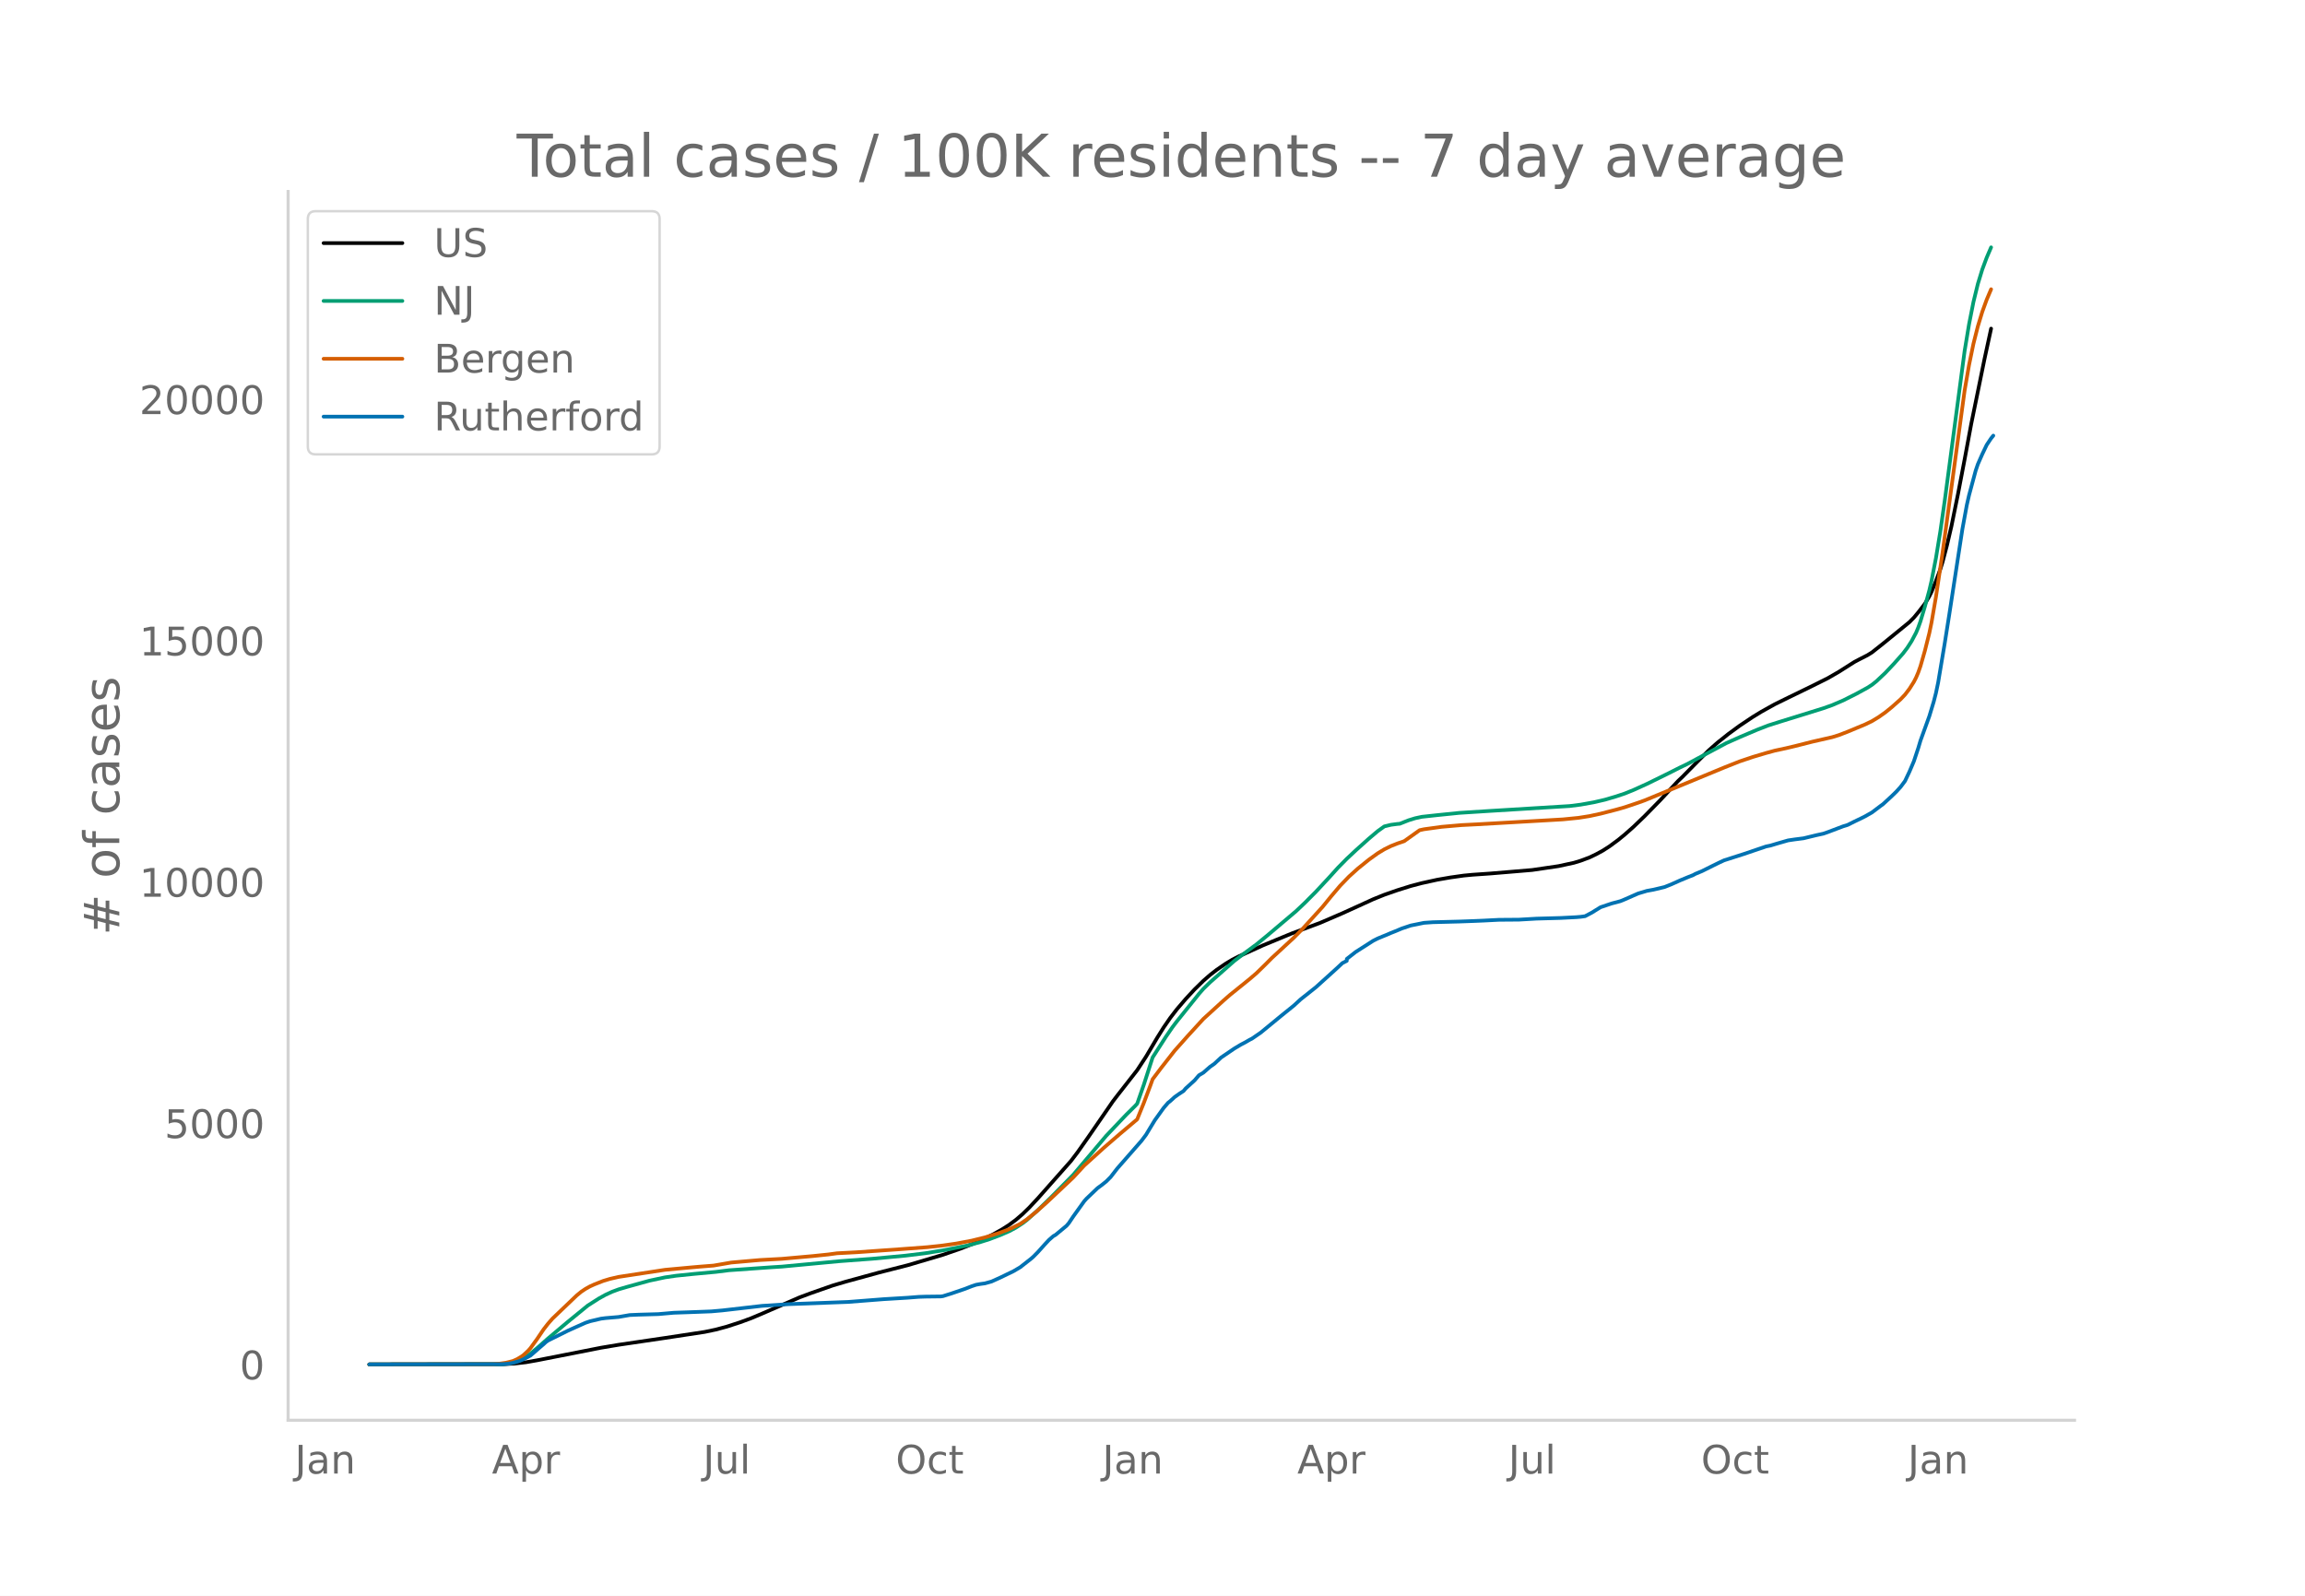
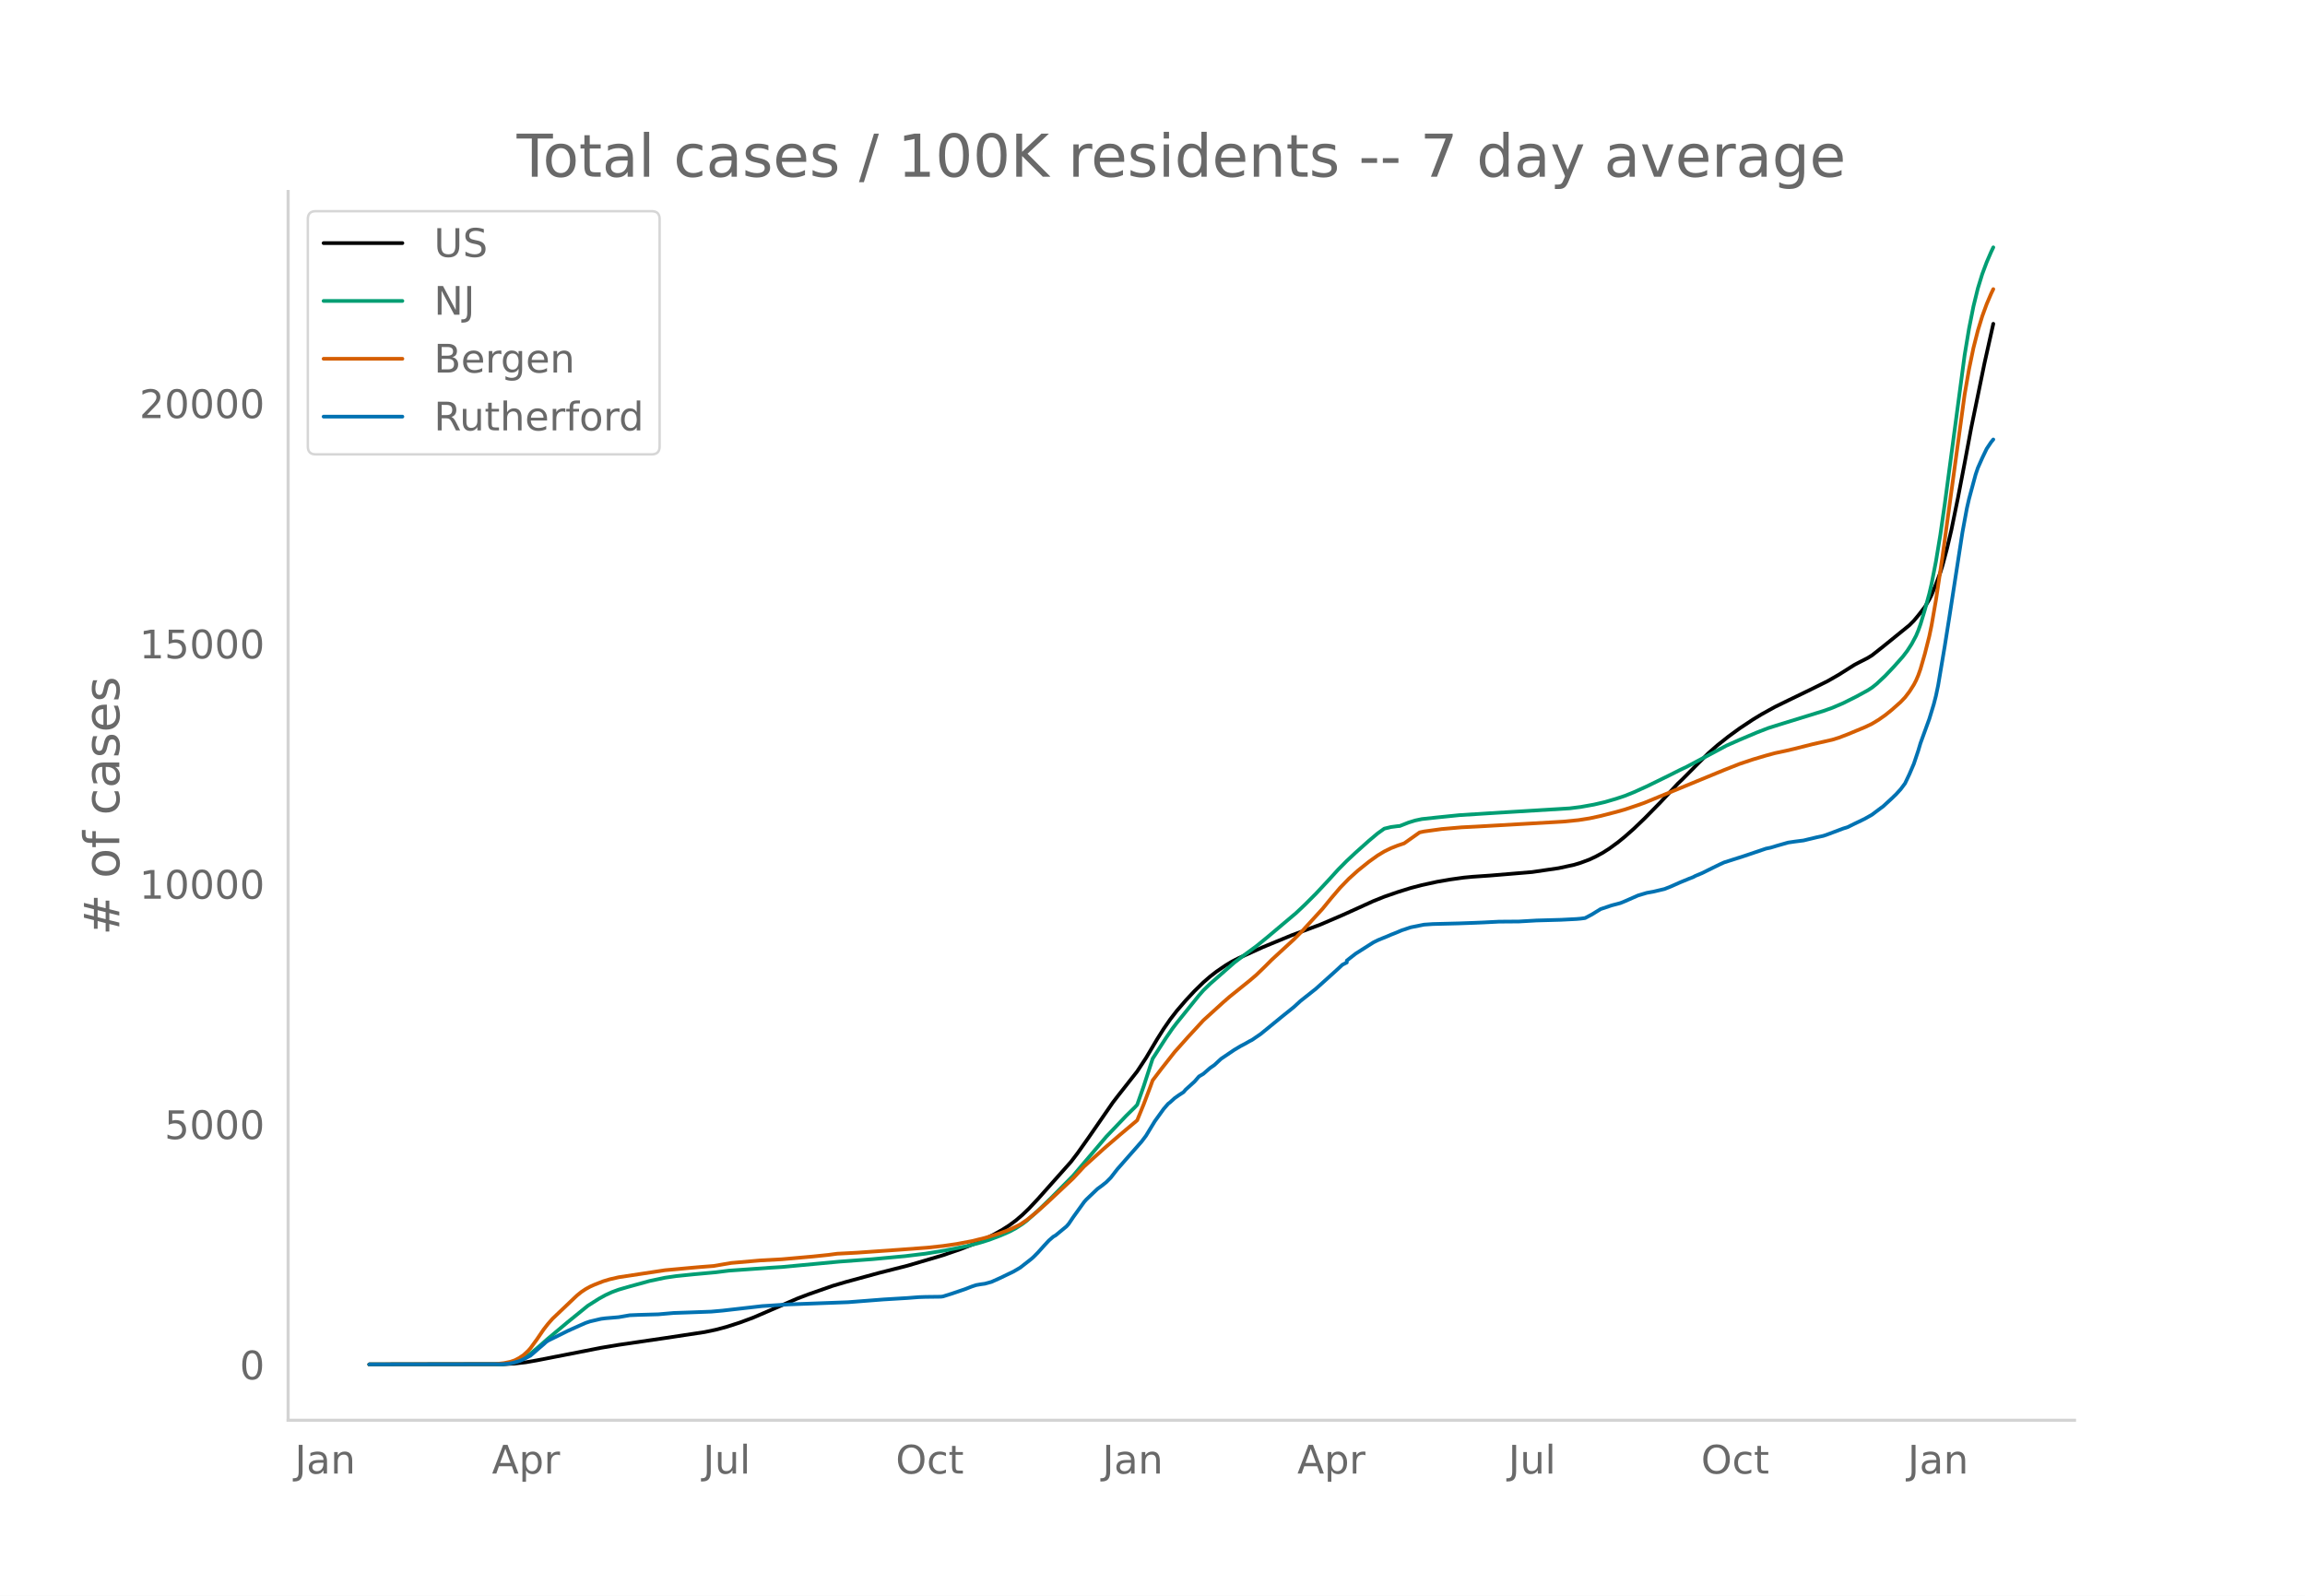
<svg xmlns="http://www.w3.org/2000/svg" xmlns:xlink="http://www.w3.org/1999/xlink" height="864" viewBox="0 0 936 648" width="1248">
  <defs>
    <style>*{stroke-linecap:butt;stroke-linejoin:round}</style>
  </defs>
  <g id="figure_1">
    <path d="M0 648h936V0H0z" style="fill:#fff" id="patch_1" />
    <g id="axes_1">
      <path d="M117 576.72h725.4V77.76H117z" style="fill:none" id="patch_2" />
-       <path clip-path="url(#pee4e2391ae)" d="m149.973 554.04 54.656-.091 4.48-.26 4.48-.521 4.48-.788 25.984-5.108 7.168-1.198 18.815-2.774 16.128-2.448 4.48-.944 4.48-1.202 5.376-1.75 4.48-1.643 4.48-1.89 15.232-6.604 4.48-1.675 8.96-3.135 5.376-1.592 13.44-3.683 11.648-2.969 14.336-4.248 7.168-2.489 6.272-2.466 3.584-1.634 3.584-1.831 3.584-2.015 2.688-1.727 2.688-1.997 2.688-2.301 2.688-2.611 3.584-3.841 13.44-15.18 2.688-3.532 4.48-6.362 9.856-14.314 1.792-2.344 8.064-10.305 3.584-5.476 4.48-7.585 2.688-4.298 2.688-3.894 2.688-3.49 3.584-4.183 3.584-3.86 3.584-3.511 2.688-2.347 2.688-2.092 3.584-2.458 2.688-1.621 2.688-1.384 9.856-4.48 5.376-2.226 6.272-2.598 11.648-4.353 8.96-3.862 6.272-2.846 6.272-2.865 4.48-1.806 5.376-1.87 5.376-1.684 4.48-1.176 6.272-1.374 5.376-.93 5.376-.757 3.584-.34 7.168-.497 8.064-.672 8.96-.755 10.752-1.58 6.272-1.366 2.688-.821 3.584-1.338 2.688-1.29 2.688-1.458 2.688-1.722 3.584-2.638 2.688-2.2 3.584-3.175 4.48-4.307 6.272-6.407 4.48-4.818 2.688-2.902 1.792-1.7 6.272-6.362 4.48-4.47 3.584-3.16 4.48-3.566 4.48-3.276 5.375-3.592 3.584-2.186 5.376-2.99 5.376-2.64 8.96-4.352 7.168-3.574 4.48-2.587 6.272-3.974 1.792-.957 3.584-1.833 1.792-1.109 4.48-3.549 10.752-8.764 1.792-1.818 1.792-2.15 2.688-3.483 1.792-3.02.896-1.8 1.792-4.37 1.792-4.853.896-2.873 1.792-6.792 1.792-7.659 2.688-13.202 2.688-14.033 2.688-14.435 1.792-8.754 3.584-17.538 2.688-12.394h0" style="fill:none;stroke:#000;stroke-linecap:round;stroke-width:1.5" id="line2d_1" />
-       <path clip-path="url(#pee4e2391ae)" d="m149.973 554.04 52.864-.084 2.688-.181 2.688-.427 1.792-.558 1.792-.797 1.792-1.036 1.792-1.254 2.688-2.256 4.48-3.942 8.064-6.776 8.064-6.585 4.48-2.857 2.688-1.492 2.688-1.243 2.688-.993 3.583-1.05 8.96-2.48 6.272-1.333 4.48-.655 7.168-.735 8.96-.825 5.376-.672 17.024-1.202 4.48-.28 23.296-2.192 13.44-.999 13.44-1.258 8.064-.986 8.064-1.315 8.96-1.806 5.376-1.42 3.584-1.13 4.48-1.711 3.584-1.555 2.688-1.429 2.688-1.753 1.792-1.36 4.48-4.018 5.376-5.23 8.96-9.103 13.44-15.88 8.064-8.492 3.584-3.543.896-.974 2.688-7.694 3.584-11.09 5.376-8.381 2.688-3.917 1.792-2.363 3.584-4.452 5.376-6.696 1.792-2.054 2.688-2.62 9.856-8.698 3.584-2.73 5.376-3.952 4.48-3.673L526.292 370l3.584-3.392 4.48-4.506 5.376-5.781 3.584-3.966 3.584-3.638 3.584-3.357 5.376-4.823 3.584-3.029 2.688-1.928 2.688-.654 2.688-.353.896-.067 3.584-1.42 2.688-.83 2.688-.575 6.272-.682 8.96-.915 12.544-.8 32.256-1.977 4.48-.567 5.376-.964 4.48-1.043 4.48-1.319 3.584-1.196 3.584-1.451 5.376-2.439 8.96-4.404 4.48-2.265 2.688-1.28 6.272-3.352 9.856-5.275 5.376-2.395 7.167-3.04 4.48-1.738 4.48-1.423 17.92-5.555 3.584-1.277 4.48-1.923 5.376-2.704 4.48-2.456 1.792-1.156 1.792-1.43 3.584-3.366 3.584-3.797 3.584-4.048 1.792-2.348 1.792-2.786 1.792-3.382.896-2.143.896-2.508 1.792-5.976 1.792-6.57.896-3.85 1.792-9.241 1.792-10.909 1.792-12.507 8.064-60.696 1.792-10.832 1.792-9.068 1.792-7.337 1.792-5.863 1.792-4.81 1.792-4.178h0" style="fill:none;stroke:#009e73;stroke-linecap:round;stroke-width:1.5" id="line2d_2" />
-       <path clip-path="url(#pee4e2391ae)" d="m149.973 554.04 50.176-.075 2.688-.22 2.688-.391 2.688-.664 1.792-.793 1.792-1.077.896-.663 1.792-1.672.896-1.01 2.688-3.7 2.688-3.979 1.792-2.302 1.792-2.05 9.856-9.416 1.792-1.472 1.792-1.198 1.792-.997 1.792-.812 3.584-1.406 2.688-.813 3.584-.827 18.815-2.87 10.752-.99 3.584-.313 5.376-.418 7.168-1.234 11.648-1.021 8.96-.49 12.544-1.12 6.272-.65 3.584-.483 3.584-.183 4.48-.24 17.024-1.196 11.648-.867 6.272-.684 5.376-.775 6.272-1.181 5.376-1.324 5.376-1.641 3.584-1.324 1.792-.75 3.584-1.775 2.688-1.826 3.584-2.895 4.48-3.976 10.752-10.128 4.48-4.86 8.064-7.299 6.272-5.423 7.168-6.05 2.688-6.639 2.688-7.139.896-2.5 3.584-4.741 5.376-6.866 5.376-6.048 6.272-6.839 4.48-4.085 3.584-3.27 2.688-2.348 8.064-6.513 2.688-2.301 3.584-3.485 2.688-2.709 8.96-8.268 3.584-3.633 8.064-8.861 3.584-4.404 3.584-4.217 3.584-3.708 3.584-3.24 4.48-3.613 3.584-2.58 2.688-1.629 2.688-1.324 2.688-1.066 2.688-.912 6.272-4.462 1.792-.383 7.168-.989 8.064-.698 6.272-.318 19.712-1.126 9.856-.567 5.376-.313 6.272-.624 4.48-.71 4.48-.97 6.272-1.62 3.584-1.015 5.376-1.811 2.688-.967 32.256-13.33 6.272-2.486 5.375-1.807 5.376-1.605 3.584-.98 4.48-.957 3.584-.848 7.168-1.815 8.064-1.84 2.688-.835 3.584-1.378 7.168-2.99 2.688-1.296 2.688-1.63 2.688-1.89 2.688-2.174 3.584-3.193 1.792-1.89 1.792-2.353 1.792-2.828.896-1.737.896-2.105.896-2.547 1.792-6.255 1.792-7.139.896-4.308 1.792-10.371 2.688-17.934 8.96-65.88 1.792-10.341 1.792-8.686 1.792-7.067 1.792-5.887 1.792-4.93 1.792-4.236h0" style="fill:none;stroke:#d55e00;stroke-linecap:round;stroke-width:1.5" id="line2d_3" />
-       <path clip-path="url(#pee4e2391ae)" d="m149.973 554.04 53.76-.092 2.688-.183 1.792-.337 2.688-.75 1.792-.78 2.688-1.422 1.792-1.545 1.792-1.576 1.792-1.53.896-.84.896-.628 8.064-4.008 4.48-2.019 2.688-1.193 1.792-.612 4.48-1.055 1.792-.23 5.376-.459 4.48-.78 3.583-.153 8.064-.23 6.272-.55 5.376-.184 6.272-.23 3.584-.137 4.48-.398 16.128-1.85 8.064-.52 2.688-.169 24.192-.902 14.336-1.117 9.856-.597 4.48-.351 2.688-.092 6.272-.077.896-.122 3.584-1.132 5.376-1.836 2.688-1.055 1.792-.597 1.792-.321 1.792-.245 2.688-.75 3.584-1.62 5.376-2.601 2.688-1.591 4.48-3.518.896-.796 1.792-1.82 2.688-2.998 1.792-1.928 1.792-1.56.896-.505 4.48-3.717.896-1.04 1.792-2.677 4.48-6.241.896-1.01 4.48-4.283 1.792-1.316 1.792-1.438 1.792-1.805 2.688-3.472 9.856-11.259 1.792-2.386 1.792-2.968 1.792-2.952 3.584-5.002 1.792-2.08.896-.704 1.792-1.637 1.792-1.27 1.792-1.162.896-1.055 3.584-3.259 1.792-2.08 1.792-1.07 2.688-2.357 1.792-1.254 2.688-2.509 5.376-3.656 2.688-1.606 1.792-.933 1.792-1.04.896-.444 3.584-2.463 8.064-6.623 1.792-1.453 3.584-2.891 2.688-2.479 6.272-4.986 7.168-6.471 1.792-1.637 1.792-1.682 1.792-.918v-.78l3.584-2.815 7.168-4.574 1.792-.902 1.792-.75 1.792-.719 1.792-.78 1.792-.704 2.688-1.132 3.584-1.193 5.376-1.086 3.584-.245 10.752-.275 6.272-.23 3.584-.152 6.272-.322 8.064-.06 7.168-.414 9.856-.275 6.272-.321 1.792-.153 1.792-.245 2.688-1.423 3.584-2.218 4.48-1.514 3.584-.949 1.792-.734 5.376-2.37 3.584-1.072 2.688-.49 4.48-1.07 2.688-1.07 3.584-1.607 3.584-1.484 1.792-.703.896-.49 2.688-1.117 4.48-2.233 2.688-1.315 1.792-.827 8.063-2.585 8.96-3.044 1.792-.367 2.688-.81 4.48-1.286 2.688-.397 3.584-.46 5.376-1.3 2.688-.58 1.792-.628 6.272-2.371 1.792-.55 2.688-1.347 2.688-1.285 1.792-.902 2.688-1.53 3.584-2.708.896-.642 3.584-3.304 1.792-1.744 1.792-1.973 1.792-2.402 1.792-3.794 1.792-4.206 1.792-5.385.896-3.013 3.584-9.897 1.792-5.905.896-3.488.896-4.268 2.688-16.03 1.792-11.336 5.376-34.984 1.792-9.76.896-3.93 2.688-9.99.896-2.646 1.792-4.069 1.792-3.748 1.792-2.692.896-1.101h0" style="fill:none;stroke:#0072b2;stroke-linecap:round;stroke-width:1.5" id="line2d_4" />
+       <path clip-path="url(#pf2d81bdd0e)" d="m149.973 554.04 54.656-.09 4.48-.26 4.48-.519 4.48-.784 25.984-5.087 7.168-1.193 18.815-2.762 16.128-2.438 4.48-.94 4.48-1.197 5.376-1.742 5.376-1.996 5.376-2.313 12.544-5.428 4.48-1.705 9.856-3.445 5.376-1.585 13.44-3.667 11.648-2.957 14.336-4.23 7.168-2.48 6.272-2.455 3.584-1.628 3.584-1.823 3.584-2.007 2.688-1.72 2.688-1.989 2.688-2.291 2.688-2.6 3.584-3.825 13.44-15.117 2.688-3.517 4.48-6.336 9.856-14.255 1.792-2.335 8.064-10.262 3.584-5.453 4.48-7.554 2.688-4.28 2.688-3.878 2.688-3.475 3.584-4.166 3.584-3.844 3.584-3.497 2.688-2.337 2.688-2.083 3.584-2.448 2.688-1.614 2.688-1.378 9.856-4.462 5.376-2.217 6.272-2.587 11.648-4.335 8.96-3.847 6.272-2.833 6.272-2.854 4.48-1.798 5.376-1.862 5.376-1.678 4.48-1.17 6.272-1.369 5.376-.926 5.376-.753 3.584-.34 7.168-.494 8.064-.67 8.96-.752 10.752-1.574 6.272-1.36 2.688-.817 3.584-1.332 2.688-1.285 2.688-1.452 2.688-1.715 3.584-2.627 2.688-2.19 3.584-3.162 4.48-4.29 6.272-6.38 4.48-4.798 2.688-2.891 1.792-1.693 6.272-6.335 4.48-4.452 3.584-3.146 4.48-3.552 4.48-3.262 5.375-3.577 3.584-2.178 5.376-2.976 5.376-2.63 8.96-4.334 7.168-3.56 4.48-2.576 6.272-3.958 1.792-.952 3.584-1.826 1.792-1.104 4.48-3.534 10.752-8.728 1.792-1.81 1.792-2.142 2.688-3.469 1.792-3.006.896-1.793 1.792-4.353 1.792-4.832.896-2.862 1.792-6.763 1.792-7.628 2.688-13.147 2.688-13.975 2.688-14.376 1.792-8.717 3.584-17.474 3.584-16.032h0" style="fill:none;stroke:#000;stroke-linecap:round;stroke-width:1.5" id="line2d_1" />
+       <path clip-path="url(#pf2d81bdd0e)" d="m149.973 554.04 52.864-.084 2.688-.18 2.688-.425 1.792-.556 1.792-.793 1.792-1.032 1.792-1.249 2.688-2.247 4.48-3.926 8.064-6.747 8.064-6.558 4.48-2.845 2.688-1.486 2.688-1.238 2.688-.988 3.583-1.047 8.96-2.469 6.272-1.328 4.48-.652 7.168-.732 8.96-.821 5.376-.67 17.024-1.197 4.48-.28 23.296-2.182 13.44-.994 13.44-1.253 8.064-.982 8.064-1.31 8.96-1.798 5.376-1.414 3.584-1.126 4.48-1.704 3.584-1.548 2.688-1.423 2.688-1.746 1.792-1.355 4.48-4.001 5.376-5.207 8.96-9.066 13.44-15.814 8.064-8.458 3.584-3.528.896-.97 2.688-7.662 3.584-11.044 5.376-8.347 2.688-3.9 1.792-2.354 3.584-4.433 5.376-6.669 1.792-2.045 2.688-2.61 9.856-8.662 3.584-2.719 5.376-3.935 4.48-3.658 11.648-9.812 3.584-3.378 4.48-4.487 5.376-5.757 3.584-3.95 3.584-3.622 3.584-3.344 5.376-4.803 3.584-3.016 2.688-1.92 2.688-.652 2.688-.351.896-.067 3.584-1.415 2.688-.826 2.688-.572 6.272-.679 8.96-.912 12.544-.797 32.256-1.968 4.48-.564 5.376-.96 4.48-1.04 4.48-1.313 3.584-1.19 3.584-1.446 5.376-2.429 8.96-4.386 4.48-2.256 2.688-1.274 6.272-3.338 9.856-5.253 5.376-2.385 7.167-3.027 4.48-1.732 4.48-1.417 17.92-5.532 3.584-1.272 4.48-1.914 5.376-2.694 4.48-2.445 1.792-1.152 1.792-1.424 3.584-3.351 3.584-3.782 3.584-4.031 1.792-2.339 1.792-2.774 1.792-3.368.896-2.135.896-2.497 1.792-5.951 1.792-6.542.896-3.835 1.792-9.203 1.792-10.864 1.792-12.455 8.064-60.445 1.792-10.787 1.792-9.03 1.792-7.307 1.792-5.839 1.792-4.791 1.792-4.16.896-1.876h0" style="fill:none;stroke:#009e73;stroke-linecap:round;stroke-width:1.5" id="line2d_2" />
+       <path clip-path="url(#pf2d81bdd0e)" d="m149.973 554.04 51.072-.111 3.584-.408 2.688-.554 1.792-.62 1.792-.953 1.792-1.22 1.792-1.666.896-1.005 2.688-3.685 2.688-3.963 1.792-2.292 1.792-2.042 9.856-9.377 1.792-1.466 1.792-1.193 1.792-.993 1.792-.809 3.584-1.4 2.688-.81 3.584-.823 18.815-2.857 10.752-.987 3.584-.312 5.376-.416 7.168-1.229 11.648-1.017 8.96-.488 12.544-1.114 6.272-.65 3.584-.48 3.584-.182 4.48-.239 17.024-1.19 11.648-.864 6.272-.681 5.376-.772 6.272-1.176 5.376-1.319 5.376-1.634 3.584-1.318 1.792-.748 3.584-1.767 2.688-1.819 3.584-2.882 4.48-3.96 10.752-10.086 4.48-4.84 8.064-7.269 6.272-5.4 7.168-6.025 2.688-6.612 2.688-7.11.896-2.49 3.584-4.72 5.376-6.838 5.376-6.023 6.272-6.81 4.48-4.069 3.584-3.257 2.688-2.338 8.064-6.486 2.688-2.291 3.584-3.47 2.688-2.698 8.96-8.235 3.584-3.617 8.064-8.825 3.584-4.386 3.584-4.2 3.584-3.692 3.584-3.225 4.48-3.599 3.584-2.57 2.688-1.622 2.688-1.318 2.688-1.062 2.688-.908 6.272-4.444 1.792-.381 7.168-.985 8.064-.695 6.272-.316 19.712-1.122 9.856-.564 5.376-.312 6.272-.622 4.48-.707 4.48-.965 6.272-1.614 3.584-1.011 5.376-1.804 2.688-.963 32.256-13.274 6.272-2.476 5.375-1.8 5.376-1.598 3.584-.976 4.48-.953 3.584-.844 7.168-1.809 8.064-1.832 2.688-.831 3.584-1.372 7.168-2.979 2.688-1.29 2.688-1.622 2.688-1.883 2.688-2.165 3.584-3.18 1.792-1.882 1.792-2.343 1.792-2.816.896-1.73.896-2.096.896-2.537 1.792-6.23 1.792-7.108.896-4.29 1.792-10.33 2.688-17.859 8.96-65.607 1.792-10.299 1.792-8.65 1.792-7.037 1.792-5.863 1.792-4.91 1.792-4.218.896-1.858h0" style="fill:none;stroke:#d55e00;stroke-linecap:round;stroke-width:1.5" id="line2d_3" />
+       <path clip-path="url(#pf2d81bdd0e)" d="m149.973 554.04 53.76-.091 2.688-.183 1.792-.335 2.688-.747 1.792-.777 2.688-1.416 1.792-1.539 1.792-1.57 1.792-1.522.896-.838.896-.625 8.064-3.991 4.48-2.011 2.688-1.188 1.792-.61 4.48-1.05 1.792-.23 5.376-.456 4.48-.777 3.583-.152 8.064-.229 6.272-.548 5.376-.183 6.272-.229 3.584-.137 4.48-.396 16.128-1.843 8.064-.518 2.688-.168 24.192-.898 14.336-1.112 9.856-.595 4.48-.35 2.688-.091 6.272-.077.896-.121 3.584-1.128 5.376-1.828 2.688-1.05 1.792-.595 1.792-.32 1.792-.244 2.688-.746 3.584-1.615 5.376-2.59 2.688-1.584 4.48-3.504.896-.792 1.792-1.813 2.688-2.985 1.792-1.92 1.792-1.554.896-.502 4.48-3.702.896-1.036 1.792-2.666 4.48-6.215.896-1.006 4.48-4.265 1.792-1.31 1.792-1.432 1.792-1.798 2.688-3.458 9.856-11.212 1.792-2.376 1.792-2.956 1.792-2.94 3.584-4.981 1.792-2.072.896-.7 1.792-1.63 1.792-1.265 1.792-1.158.896-1.05 3.584-3.246 1.792-2.071 1.792-1.067 2.688-2.346 1.792-1.249 2.688-2.498 5.376-3.641 2.688-1.6 1.792-.929 1.792-1.036.896-.442 3.584-2.452 8.064-6.596 1.792-1.448 3.584-2.879 2.688-2.468 6.272-4.966 7.168-6.444 1.792-1.63 1.792-1.675 1.792-.914v-.777l3.584-2.803 7.168-4.555 1.792-.899 1.792-.746 1.792-.716 1.792-.777 1.792-.701 2.688-1.127 3.584-1.189 5.376-1.081 3.584-.244 10.752-.274 6.272-.229 3.584-.152 6.272-.32 8.064-.06 7.168-.412 9.856-.274 6.272-.32 1.792-.153 1.792-.243 2.688-1.417 3.584-2.209 4.48-1.508 3.584-.945 1.792-.73 5.376-2.362 3.584-1.066 2.688-.488 4.48-1.066 2.688-1.067 3.584-1.6 3.584-1.477 1.792-.7.896-.488 2.688-1.112 4.48-2.224 2.688-1.31 1.792-.823 8.063-2.574 8.96-3.032 1.792-.365 2.688-.808 4.48-1.28 2.688-.396 3.584-.457 5.376-1.294 2.688-.58 1.792-.624 6.272-2.361 1.792-.549 2.688-1.34 2.688-1.28 1.792-.898 2.688-1.524 3.584-2.696.896-.64 3.584-3.29 1.792-1.737 1.792-1.965 1.792-2.392 1.792-3.778 1.792-4.19 1.792-5.361.896-3.001 3.584-9.857 1.792-5.88.896-3.473.896-4.25 2.688-15.965 1.792-11.288 5.376-34.84 1.792-9.719.896-3.915 2.688-9.948.896-2.635 1.792-4.052 1.792-3.732 1.792-2.682.896-1.096h0" style="fill:none;stroke:#0072b2;stroke-linecap:round;stroke-width:1.5" id="line2d_4" />
      <path d="M117 576.72V77.76" style="fill:none;stroke:#d3d3d3;stroke-linecap:square;stroke-linejoin:miter;stroke-width:1.25" id="patch_3" />
      <path d="M117 576.72h725.4" style="fill:none;stroke:#d3d3d3;stroke-linecap:square;stroke-linejoin:miter;stroke-width:1.25" id="patch_4" />
      <g id="matplotlib.axis_1">
        <g id="xtick_1">
          <g style="fill:#696969" transform="matrix(.16 0 0 -.16 119.72 598.378)" id="text_1">
            <defs>
              <path d="M9.813 72.906h9.859V5.078q0-13.187-5-19.14-5-5.954-16.094-5.954h-3.75v8.297h3.078q6.531 0 9.219 3.672Q9.813-4.39 9.813 5.078z" id="DejaVuSans-74" />
              <path d="M34.281 27.484q-10.89 0-15.093-2.484-4.204-2.484-4.204-8.5 0-4.781 3.157-7.594 3.156-2.797 8.562-2.797 7.485 0 12 5.297 4.516 5.297 4.516 14.078v2zm17.922 3.72V0H43.22v8.297Q40.14 3.328 35.547.953q-4.594-2.375-11.234-2.375-8.391 0-13.36 4.719Q6 8.016 6 15.922q0 9.219 6.172 13.906 6.187 4.688 18.437 4.688h12.61v.89q0 6.203-4.078 9.594-4.078 3.39-11.453 3.39-4.688 0-9.141-1.124-4.438-1.125-8.531-3.375v8.312q4.921 1.906 9.562 2.844 4.64.953 9.031.953 11.875 0 17.735-6.156 5.86-6.14 5.86-18.64z" id="DejaVuSans-97" />
              <path d="M54.89 33.016V0h-8.984v32.719q0 7.765-3.031 11.61-3.031 3.858-9.078 3.858-7.281 0-11.484-4.64-4.204-4.625-4.204-12.64V0H9.08v54.688h9.03v-8.5q3.235 4.937 7.594 7.374Q30.078 56 35.797 56q9.422 0 14.25-5.828 4.844-5.828 4.844-17.156z" id="DejaVuSans-110" />
            </defs>
            <use xlink:href="#DejaVuSans-74" />
            <use x="29.492" xlink:href="#DejaVuSans-97" />
            <use x="90.771" xlink:href="#DejaVuSans-110" />
          </g>
        </g>
        <g id="xtick_2">
          <g style="fill:#696969" transform="matrix(.16 0 0 -.16 199.749 598.378)" id="text_2">
            <defs>
              <path d="M34.188 63.188 20.797 26.906h26.812zm-5.579 9.718h11.188L67.578 0h-10.25l-6.64 18.703h-32.86L11.188 0H.78z" id="DejaVuSans-65" />
              <path d="M18.11 8.203v-29H9.077v75.484h9.031v-8.296q2.844 4.875 7.157 7.234Q29.594 56 35.594 56q9.968 0 16.187-7.906 6.235-7.907 6.235-20.797T51.78 6.484q-6.218-7.906-16.187-7.906-6 0-10.328 2.375-4.313 2.375-7.157 7.25zm30.578 19.094q0 9.906-4.079 15.547-4.078 5.64-11.203 5.64-7.14 0-11.218-5.64-4.079-5.64-4.079-15.547 0-9.906 4.078-15.547 4.079-5.64 11.22-5.64 7.124 0 11.202 5.64t4.078 15.547z" id="DejaVuSans-112" />
              <path d="M41.11 46.297q-1.516.875-3.297 1.281Q36.03 48 33.89 48q-7.625 0-11.703-4.953-4.079-4.953-4.079-14.234V0H9.08v54.688h9.03v-8.5q2.844 4.984 7.375 7.39Q30.031 56 36.531 56q.922 0 2.047-.125 1.125-.11 2.484-.36z" id="DejaVuSans-114" />
            </defs>
            <use xlink:href="#DejaVuSans-65" />
            <use x="68.408" xlink:href="#DejaVuSans-112" />
            <use x="131.885" xlink:href="#DejaVuSans-114" />
          </g>
        </g>
        <g id="xtick_3">
          <g style="fill:#696969" transform="matrix(.16 0 0 -.16 285.472 598.378)" id="text_3">
            <defs>
              <path d="M8.5 21.578v33.11h8.984V21.922q0-7.766 3.016-11.656 3.031-3.875 9.094-3.875 7.265 0 11.484 4.64 4.234 4.64 4.234 12.656v31h8.985V0h-8.984v8.406Q42.047 3.422 37.718 1q-4.313-2.422-10.032-2.422-9.421 0-14.312 5.86Q8.5 10.296 8.5 21.578zM31.11 56z" id="DejaVuSans-117" />
              <path d="M9.422 75.984h8.984V0H9.422z" id="DejaVuSans-108" />
            </defs>
            <use xlink:href="#DejaVuSans-74" />
            <use x="29.492" xlink:href="#DejaVuSans-117" />
            <use x="92.871" xlink:href="#DejaVuSans-108" />
          </g>
        </g>
        <g id="xtick_4">
          <g style="fill:#696969" transform="matrix(.16 0 0 -.16 363.724 598.378)" id="text_4">
            <defs>
              <path d="M39.406 66.219q-10.75 0-17.078-8.016-6.312-8-6.312-21.828 0-13.766 6.312-21.781 6.328-8 17.078-8 10.735 0 17.016 8 6.281 8.015 6.281 21.781 0 13.828-6.281 21.828-6.281 8.016-17.016 8.016zm0 8q15.328 0 24.5-10.281 9.188-10.282 9.188-27.563 0-17.234-9.188-27.516-9.172-10.28-24.5-10.28-15.375 0-24.593 10.25-9.204 10.265-9.204 27.546t9.204 27.563q9.218 10.28 24.593 10.28z" id="DejaVuSans-79" />
              <path d="M48.781 52.594v-8.407q-3.812 2.11-7.64 3.157-3.828 1.047-7.735 1.047-8.75 0-13.593-5.547-4.829-5.532-4.829-15.547 0-10.016 4.829-15.563 4.843-5.53 13.593-5.53 3.907 0 7.735 1.046 3.828 1.047 7.64 3.156V2.094Q45.016.344 40.984-.531q-4.015-.89-8.562-.89-12.36 0-19.64 7.765-7.266 7.765-7.266 20.953 0 13.375 7.343 21.031Q20.22 56 33.016 56q4.14 0 8.093-.86 3.953-.843 7.672-2.546z" id="DejaVuSans-99" />
              <path d="M18.313 70.219V54.688h18.5v-6.985h-18.5V18.016q0-6.688 1.828-8.594 1.828-1.906 7.453-1.906h9.218V0h-9.218q-10.407 0-14.36 3.875-3.953 3.89-3.953 14.14v29.688H2.687v6.984h6.594V70.22z" id="DejaVuSans-116" />
            </defs>
            <use xlink:href="#DejaVuSans-79" />
            <use x="78.711" xlink:href="#DejaVuSans-99" />
            <use x="133.691" xlink:href="#DejaVuSans-116" />
          </g>
        </g>
        <g id="xtick_5">
          <g style="fill:#696969" transform="matrix(.16 0 0 -.16 447.656 598.378)" id="text_5">
            <use xlink:href="#DejaVuSans-74" />
            <use x="29.492" xlink:href="#DejaVuSans-97" />
            <use x="90.771" xlink:href="#DejaVuSans-110" />
          </g>
        </g>
        <g id="xtick_6">
          <g style="fill:#696969" transform="matrix(.16 0 0 -.16 526.788 598.378)" id="text_6">
            <use xlink:href="#DejaVuSans-65" />
            <use x="68.408" xlink:href="#DejaVuSans-112" />
            <use x="131.885" xlink:href="#DejaVuSans-114" />
          </g>
        </g>
        <g id="xtick_7">
          <g style="fill:#696969" transform="matrix(.16 0 0 -.16 612.511 598.378)" id="text_7">
            <use xlink:href="#DejaVuSans-74" />
            <use x="29.492" xlink:href="#DejaVuSans-117" />
            <use x="92.871" xlink:href="#DejaVuSans-108" />
          </g>
        </g>
        <g id="xtick_8">
          <g style="fill:#696969" transform="matrix(.16 0 0 -.16 690.763 598.378)" id="text_8">
            <use xlink:href="#DejaVuSans-79" />
            <use x="78.711" xlink:href="#DejaVuSans-99" />
            <use x="133.691" xlink:href="#DejaVuSans-116" />
          </g>
        </g>
        <g id="xtick_9">
          <g style="fill:#696969" transform="matrix(.16 0 0 -.16 774.695 598.378)" id="text_9">
            <use xlink:href="#DejaVuSans-74" />
            <use x="29.492" xlink:href="#DejaVuSans-97" />
            <use x="90.771" xlink:href="#DejaVuSans-110" />
          </g>
        </g>
      </g>
      <g id="matplotlib.axis_2">
        <g id="ytick_1">
          <g style="fill:#696969" transform="matrix(.16 0 0 -.16 97.32 560.119)" id="text_10">
            <defs>
              <path d="M31.781 66.406q-7.61 0-11.453-7.5Q16.5 51.422 16.5 36.375q0-14.984 3.828-22.484 3.844-7.5 11.453-7.5 7.672 0 11.5 7.5 3.844 7.5 3.844 22.484 0 15.047-3.844 22.531-3.828 7.5-11.5 7.5zm0 7.813q12.266 0 18.735-9.703 6.468-9.688 6.468-28.141 0-18.406-6.468-28.11-6.47-9.687-18.735-9.687-12.25 0-18.718 9.688-6.47 9.703-6.47 28.109 0 18.453 6.47 28.14Q19.53 74.22 31.78 74.22z" id="DejaVuSans-48" />
            </defs>
            <use xlink:href="#DejaVuSans-48" />
          </g>
        </g>
        <g id="ytick_2">
-           <g style="fill:#696969" transform="matrix(.16 0 0 -.16 66.78 462.126)" id="text_11">
+           <g style="fill:#696969" transform="matrix(.16 0 0 -.16 66.78 462.531)" id="text_11">
            <defs>
              <path d="M10.797 72.906h38.719v-8.312H19.828v-17.86q2.14.735 4.281 1.094 2.157.36 4.313.36 12.203 0 19.328-6.688 7.14-6.688 7.14-18.11 0-11.765-7.328-18.296-7.328-6.516-20.656-6.516-4.593 0-9.36.781-4.75.782-9.827 2.344v9.922q4.39-2.39 9.078-3.563 4.687-1.171 9.906-1.171 8.453 0 13.375 4.437 4.938 4.438 4.938 12.063 0 7.609-4.938 12.047-4.922 4.453-13.375 4.453-3.953 0-7.89-.875-3.922-.875-8.016-2.735z" id="DejaVuSans-53" />
            </defs>
            <use xlink:href="#DejaVuSans-53" />
            <use x="63.623" xlink:href="#DejaVuSans-48" />
            <use x="127.246" xlink:href="#DejaVuSans-48" />
            <use x="190.869" xlink:href="#DejaVuSans-48" />
          </g>
        </g>
        <g id="ytick_3">
-           <g style="fill:#696969" transform="matrix(.16 0 0 -.16 56.6 364.133)" id="text_12">
+           <g style="fill:#696969" transform="matrix(.16 0 0 -.16 56.6 364.943)" id="text_12">
            <defs>
              <path d="M12.406 8.297h16.11v55.625l-17.532-3.516v8.985l17.438 3.515h9.86V8.296H54.39V0H12.406z" id="DejaVuSans-49" />
            </defs>
            <use xlink:href="#DejaVuSans-49" />
            <use x="63.623" xlink:href="#DejaVuSans-48" />
            <use x="127.246" xlink:href="#DejaVuSans-48" />
            <use x="190.869" xlink:href="#DejaVuSans-48" />
            <use x="254.492" xlink:href="#DejaVuSans-48" />
          </g>
        </g>
        <g id="ytick_4">
-           <g style="fill:#696969" transform="matrix(.16 0 0 -.16 56.6 266.14)" id="text_13">
+           <g style="fill:#696969" transform="matrix(.16 0 0 -.16 56.6 267.356)" id="text_13">
            <use xlink:href="#DejaVuSans-49" />
            <use x="63.623" xlink:href="#DejaVuSans-53" />
            <use x="127.246" xlink:href="#DejaVuSans-48" />
            <use x="190.869" xlink:href="#DejaVuSans-48" />
            <use x="254.492" xlink:href="#DejaVuSans-48" />
          </g>
        </g>
        <g id="ytick_5">
-           <g style="fill:#696969" transform="matrix(.16 0 0 -.16 56.6 168.147)" id="text_14">
+           <g style="fill:#696969" transform="matrix(.16 0 0 -.16 56.6 169.768)" id="text_14">
            <defs>
              <path d="M19.188 8.297h34.421V0H7.33v8.297q5.609 5.812 15.296 15.594 9.703 9.797 12.188 12.64 4.734 5.313 6.609 9 1.89 3.688 1.89 7.25 0 5.813-4.078 9.469-4.078 3.672-10.625 3.672-4.64 0-9.797-1.61-5.14-1.609-11-4.89v9.969Q13.767 71.78 18.938 73q5.188 1.219 9.485 1.219 11.328 0 18.062-5.672 6.735-5.656 6.735-15.125 0-4.5-1.688-8.531-1.672-4.016-6.125-9.485-1.218-1.422-7.765-8.187-6.532-6.766-18.453-18.922z" id="DejaVuSans-50" />
            </defs>
            <use xlink:href="#DejaVuSans-50" />
            <use x="63.623" xlink:href="#DejaVuSans-48" />
            <use x="127.246" xlink:href="#DejaVuSans-48" />
            <use x="190.869" xlink:href="#DejaVuSans-48" />
            <use x="254.492" xlink:href="#DejaVuSans-48" />
          </g>
        </g>
        <g style="fill:#696969" transform="matrix(0 -.2 -.2 0 48.44 379.813)" id="text_15">
          <defs>
            <path d="M51.125 44H36.922l-4.11-16.313h14.313zm-7.328 27.781-5.078-20.265h14.265L58.11 71.78h7.813L60.89 51.516h15.234V44h-17.14l-4-16.313h15.53V20.22H53.079L48 0h-7.813l5.032 20.219H30.906L25.875 0h-7.86l5.079 20.219H7.719v7.468h17.187L29 44H13.281v7.516h17.625l4.985 20.265z" id="DejaVuSans-35" />
            <path d="M30.61 48.39q-7.22 0-11.422-5.64-4.204-5.64-4.204-15.453 0-9.813 4.172-15.453 4.188-5.64 11.453-5.64 7.188 0 11.375 5.655 4.203 5.672 4.203 15.438 0 9.719-4.203 15.406-4.187 5.688-11.375 5.688zm0 7.61q11.718 0 18.406-7.625 6.703-7.61 6.703-21.078 0-13.422-6.703-21.078-6.688-7.64-18.407-7.64-11.765 0-18.437 7.64-6.656 7.656-6.656 21.078 0 13.469 6.656 21.078Q18.844 56 30.609 56z" id="DejaVuSans-111" />
            <path d="M37.11 75.984V68.5h-8.594q-4.828 0-6.72-1.953-1.874-1.953-1.874-7.031v-4.828h14.797v-6.985H19.922V0H10.89v47.703H2.297v6.984h8.594V58.5q0 9.125 4.25 13.297 4.25 4.187 13.468 4.187z" id="DejaVuSans-102" />
            <path d="M44.281 53.078v-8.5q-3.797 1.953-7.906 2.922-4.094.984-8.5.984-6.688 0-10.031-2.047-3.344-2.046-3.344-6.156 0-3.125 2.39-4.906 2.391-1.781 9.626-3.39l3.078-.688q9.562-2.047 13.593-5.781 4.032-3.735 4.032-10.422 0-7.625-6.032-12.078-6.03-4.438-16.578-4.438-4.39 0-9.156.86Q10.688.296 5.422 2v9.281q4.984-2.594 9.812-3.89 4.829-1.282 9.579-1.282 6.343 0 9.75 2.172 3.421 2.172 3.421 6.125 0 3.656-2.468 5.61-2.453 1.953-10.813 3.765l-3.125.735q-8.344 1.75-12.062 5.39-3.704 3.64-3.704 9.985 0 7.718 5.47 11.906Q16.75 56 26.811 56q4.97 0 9.36-.734 4.406-.72 8.11-2.188z" id="DejaVuSans-115" />
            <path d="M56.203 29.594v-4.39H14.891q.593-9.282 5.593-14.142 5-4.859 13.938-4.859 5.172 0 10.031 1.266 4.86 1.265 9.656 3.812v-8.5Q49.266.734 44.187-.344 39.11-1.422 33.892-1.422q-13.094 0-20.735 7.61-7.64 7.625-7.64 20.625 0 13.421 7.25 21.296Q20.016 56 32.328 56q11.031 0 17.453-7.11 6.422-7.093 6.422-19.296zm-8.984 2.64q-.094 7.36-4.125 11.75-4.032 4.407-10.672 4.407-7.516 0-12.031-4.25-4.516-4.25-5.203-11.97z" id="DejaVuSans-101" />
          </defs>
          <use xlink:href="#DejaVuSans-35" />
          <use x="83.789" xlink:href="#DejaVuSans-32" />
          <use x="115.576" xlink:href="#DejaVuSans-111" />
          <use x="176.758" xlink:href="#DejaVuSans-102" />
          <use x="211.963" xlink:href="#DejaVuSans-32" />
          <use x="243.75" xlink:href="#DejaVuSans-99" />
          <use x="298.73" xlink:href="#DejaVuSans-97" />
          <use x="360.01" xlink:href="#DejaVuSans-115" />
          <use x="412.109" xlink:href="#DejaVuSans-101" />
          <use x="473.633" xlink:href="#DejaVuSans-115" />
        </g>
      </g>
      <g style="fill:#696969" transform="matrix(.24 0 0 -.24 209.82 71.76)" id="text_16">
        <defs>
          <path d="M-.297 72.906h61.672v-8.312H35.5V0h-9.906v64.594H-.296z" id="DejaVuSans-84" />
          <path d="M25.39 72.906h8.297L8.297-9.28H0z" id="DejaVuSans-47" />
          <path d="M9.813 72.906h9.859V42.094L52.39 72.906h12.703L28.906 38.922 67.672 0H54.688L19.672 35.11V0h-9.86z" id="DejaVuSans-75" />
          <path d="M9.422 54.688h8.984V0H9.422zm0 21.296h8.984v-11.39H9.422z" id="DejaVuSans-105" />
          <path d="M45.406 46.39v29.594h8.985V0h-8.985v8.203Q42.578 3.328 38.25.953q-4.313-2.375-10.375-2.375-9.906 0-16.14 7.906-6.22 7.922-6.22 20.813 0 12.89 6.22 20.797Q17.968 56 27.874 56q6.063 0 10.375-2.375 4.328-2.36 7.156-7.234zm-30.61-19.093q0-9.906 4.079-15.547 4.078-5.64 11.203-5.64 7.125 0 11.219 5.64 4.11 5.64 4.11 15.547 0 9.906-4.11 15.547-4.094 5.64-11.219 5.64-7.125 0-11.203-5.64-4.078-5.64-4.078-15.547z" id="DejaVuSans-100" />
          <path d="M4.89 31.39h26.313v-8H4.891z" id="DejaVuSans-45" />
          <path d="M8.203 72.906h46.875v-4.203L28.61 0H18.312L43.22 64.594H8.203z" id="DejaVuSans-55" />
          <path d="M32.172-5.078q-3.797-9.766-7.422-12.735-3.61-2.984-9.656-2.984H7.906v7.516h5.282q3.703 0 5.75 1.765Q21-9.766 23.483-3.219l1.61 4.094-22.11 53.813H12.5l17.094-42.766 17.093 42.766h9.516z" id="DejaVuSans-121" />
          <path d="M2.984 54.688H12.5L29.594 8.797l17.093 45.89h9.516L35.687 0H23.485z" id="DejaVuSans-118" />
          <path d="M45.406 27.984q0 9.766-4.031 15.125-4.016 5.375-11.297 5.375-7.219 0-11.25-5.375-4.031-5.359-4.031-15.125 0-9.718 4.031-15.093t11.25-5.375q7.281 0 11.297 5.375 4.031 5.375 4.031 15.093zm8.985-21.203q0-13.953-6.203-20.765Q42-20.797 29.203-20.797q-4.734 0-8.937.703-4.203.703-8.157 2.172v8.735q3.954-2.141 7.813-3.157 3.86-1.031 7.86-1.031 8.843 0 13.234 4.61 4.39 4.609 4.39 13.937v4.453q-2.781-4.844-7.125-7.234Q33.938 0 27.875 0 17.828 0 11.672 7.656q-6.156 7.672-6.156 20.328 0 12.688 6.156 20.344Q17.828 56 27.875 56q6.063 0 10.406-2.39 4.344-2.391 7.125-7.22v8.297h8.985z" id="DejaVuSans-103" />
        </defs>
        <use xlink:href="#DejaVuSans-84" />
        <use x="44.084" xlink:href="#DejaVuSans-111" />
        <use x="105.266" xlink:href="#DejaVuSans-116" />
        <use x="144.475" xlink:href="#DejaVuSans-97" />
        <use x="205.754" xlink:href="#DejaVuSans-108" />
        <use x="233.537" xlink:href="#DejaVuSans-32" />
        <use x="265.324" xlink:href="#DejaVuSans-99" />
        <use x="320.305" xlink:href="#DejaVuSans-97" />
        <use x="381.584" xlink:href="#DejaVuSans-115" />
        <use x="433.684" xlink:href="#DejaVuSans-101" />
        <use x="495.207" xlink:href="#DejaVuSans-115" />
        <use x="547.307" xlink:href="#DejaVuSans-32" />
        <use x="579.094" xlink:href="#DejaVuSans-47" />
        <use x="612.785" xlink:href="#DejaVuSans-32" />
        <use x="644.572" xlink:href="#DejaVuSans-49" />
        <use x="708.195" xlink:href="#DejaVuSans-48" />
        <use x="771.818" xlink:href="#DejaVuSans-48" />
        <use x="835.441" xlink:href="#DejaVuSans-75" />
        <use x="901.018" xlink:href="#DejaVuSans-32" />
        <use x="932.805" xlink:href="#DejaVuSans-114" />
        <use x="971.668" xlink:href="#DejaVuSans-101" />
        <use x="1033.191" xlink:href="#DejaVuSans-115" />
        <use x="1085.291" xlink:href="#DejaVuSans-105" />
        <use x="1113.074" xlink:href="#DejaVuSans-100" />
        <use x="1176.551" xlink:href="#DejaVuSans-101" />
        <use x="1238.074" xlink:href="#DejaVuSans-110" />
        <use x="1301.453" xlink:href="#DejaVuSans-116" />
        <use x="1340.662" xlink:href="#DejaVuSans-115" />
        <use x="1392.762" xlink:href="#DejaVuSans-32" />
        <use x="1424.549" xlink:href="#DejaVuSans-45" />
        <use x="1460.633" xlink:href="#DejaVuSans-45" />
        <use x="1496.717" xlink:href="#DejaVuSans-32" />
        <use x="1528.504" xlink:href="#DejaVuSans-55" />
        <use x="1592.127" xlink:href="#DejaVuSans-32" />
        <use x="1623.914" xlink:href="#DejaVuSans-100" />
        <use x="1687.391" xlink:href="#DejaVuSans-97" />
        <use x="1748.67" xlink:href="#DejaVuSans-121" />
        <use x="1807.85" xlink:href="#DejaVuSans-32" />
        <use x="1839.637" xlink:href="#DejaVuSans-97" />
        <use x="1900.916" xlink:href="#DejaVuSans-118" />
        <use x="1960.096" xlink:href="#DejaVuSans-101" />
        <use x="2021.619" xlink:href="#DejaVuSans-114" />
        <use x="2062.732" xlink:href="#DejaVuSans-97" />
        <use x="2124.012" xlink:href="#DejaVuSans-103" />
        <use x="2187.488" xlink:href="#DejaVuSans-101" />
      </g>
      <g id="legend_1">
        <path d="M128.2 184.5h136.45q3.2 0 3.2-3.2V88.96q0-3.2-3.2-3.2H128.2q-3.2 0-3.2 3.2v92.34q0 3.2 3.2 3.2z" style="fill:none;opacity:.8;stroke:#ccc;stroke-linejoin:miter" id="patch_5" />
        <path d="M131.4 98.718h32" style="fill:none;stroke:#000;stroke-linecap:round;stroke-width:1.5" id="line2d_5" />
        <g style="fill:#696969" transform="matrix(.16 0 0 -.16 176.2 104.317)" id="text_17">
          <defs>
            <path d="M8.688 72.906h9.921V28.61q0-11.718 4.235-16.875 4.25-5.14 13.781-5.14 9.469 0 13.719 5.14 4.25 5.157 4.25 16.875v44.297H64.5V27.391q0-14.25-7.063-21.532-7.046-7.28-20.812-7.28-13.828 0-20.89 7.28-7.047 7.282-7.047 21.532z" id="DejaVuSans-85" />
            <path d="M53.516 70.516V60.89q-5.61 2.687-10.594 4-4.984 1.328-9.625 1.328-8.047 0-12.422-3.125t-4.375-8.89q0-4.845 2.906-7.313 2.907-2.453 11.016-3.97l5.953-1.218q11.031-2.11 16.281-7.406 5.25-5.297 5.25-14.172 0-10.61-7.11-16.078-7.093-5.469-20.812-5.469-5.172 0-11.015 1.172Q13.14.922 6.89 3.219v10.156q6-3.36 11.765-5.078 5.766-1.703 11.328-1.703 8.438 0 13.032 3.312 4.593 3.328 4.593 9.485 0 5.359-3.297 8.39-3.296 3.032-10.812 4.547L27.484 33.5q-11.03 2.188-15.968 6.875-4.922 4.688-4.922 13.047 0 9.672 6.812 15.234 6.813 5.563 18.766 5.563 5.14 0 10.453-.938 5.328-.922 10.89-2.765z" id="DejaVuSans-83" />
          </defs>
          <use xlink:href="#DejaVuSans-85" />
          <use x="73.193" xlink:href="#DejaVuSans-83" />
        </g>
        <path d="M131.4 122.203h32" style="fill:none;stroke:#009e73;stroke-linecap:round;stroke-width:1.5" id="line2d_7" />
        <g style="fill:#696969" transform="matrix(.16 0 0 -.16 176.2 127.802)" id="text_18">
          <defs>
            <path d="M9.813 72.906h13.28l32.329-60.984v60.984h9.562V0h-13.28L19.39 60.984V0H9.813z" id="DejaVuSans-78" />
          </defs>
          <use xlink:href="#DejaVuSans-78" />
          <use x="74.805" xlink:href="#DejaVuSans-74" />
        </g>
        <path d="M131.4 145.688h32" style="fill:none;stroke:#d55e00;stroke-linecap:round;stroke-width:1.5" id="line2d_9" />
        <g style="fill:#696969" transform="matrix(.16 0 0 -.16 176.2 151.287)" id="text_19">
          <defs>
            <path d="M19.672 34.813V8.108H35.5q7.953 0 11.781 3.297 3.844 3.297 3.844 10.078 0 6.844-3.844 10.078-3.828 3.25-11.781 3.25zm0 29.984V42.828h14.61q7.218 0 10.75 2.703 3.546 2.719 3.546 8.282 0 5.515-3.547 8.25-3.531 2.734-10.75 2.734zm-9.86 8.11h25.204q11.28 0 17.375-4.688Q58.5 63.53 58.5 54.89q0-6.703-3.125-10.657-3.125-3.953-9.188-4.922 7.282-1.562 11.313-6.53 4.031-4.954 4.031-12.376 0-9.765-6.64-15.093Q48.25 0 35.984 0H9.812z" id="DejaVuSans-66" />
          </defs>
          <use xlink:href="#DejaVuSans-66" />
          <use x="68.604" xlink:href="#DejaVuSans-101" />
          <use x="130.127" xlink:href="#DejaVuSans-114" />
          <use x="169.49" xlink:href="#DejaVuSans-103" />
          <use x="232.967" xlink:href="#DejaVuSans-101" />
          <use x="294.49" xlink:href="#DejaVuSans-110" />
        </g>
        <path d="M131.4 169.173h32" style="fill:none;stroke:#0072b2;stroke-linecap:round;stroke-width:1.5" id="line2d_11" />
        <g style="fill:#696969" transform="matrix(.16 0 0 -.16 176.2 174.773)" id="text_20">
          <defs>
            <path d="M44.39 34.188q3.172-1.079 6.172-4.594 3-3.516 6.032-9.672L66.609 0H56l-9.313 18.703q-3.624 7.328-7.015 9.719-3.39 2.39-9.25 2.39h-10.75V0h-9.86v72.906h22.266q12.5 0 18.656-5.234 6.157-5.219 6.157-15.766 0-6.89-3.203-11.437-3.204-4.532-9.297-6.282zM19.673 64.797V38.922h12.406q7.125 0 10.766 3.297 3.64 3.297 3.64 9.687 0 6.39-3.64 9.64-3.64 3.25-10.766 3.25z" id="DejaVuSans-82" />
            <path d="M54.89 33.016V0h-8.984v32.719q0 7.765-3.031 11.61-3.031 3.858-9.078 3.858-7.281 0-11.484-4.64-4.204-4.625-4.204-12.64V0H9.08v75.984h9.03V46.188q3.235 4.937 7.594 7.374Q30.078 56 35.797 56q9.422 0 14.25-5.828 4.844-5.828 4.844-17.156z" id="DejaVuSans-104" />
          </defs>
          <use xlink:href="#DejaVuSans-82" />
          <use x="64.982" xlink:href="#DejaVuSans-117" />
          <use x="128.361" xlink:href="#DejaVuSans-116" />
          <use x="167.57" xlink:href="#DejaVuSans-104" />
          <use x="230.949" xlink:href="#DejaVuSans-101" />
          <use x="292.473" xlink:href="#DejaVuSans-114" />
          <use x="333.586" xlink:href="#DejaVuSans-102" />
          <use x="368.791" xlink:href="#DejaVuSans-111" />
          <use x="429.973" xlink:href="#DejaVuSans-114" />
          <use x="469.336" xlink:href="#DejaVuSans-100" />
        </g>
      </g>
    </g>
  </g>
  <defs>
-     <clipPath id="pee4e2391ae">
+     <clipPath id="pf2d81bdd0e">
      <path d="M117 77.76h725.4v498.96H117z" />
    </clipPath>
  </defs>
</svg>
